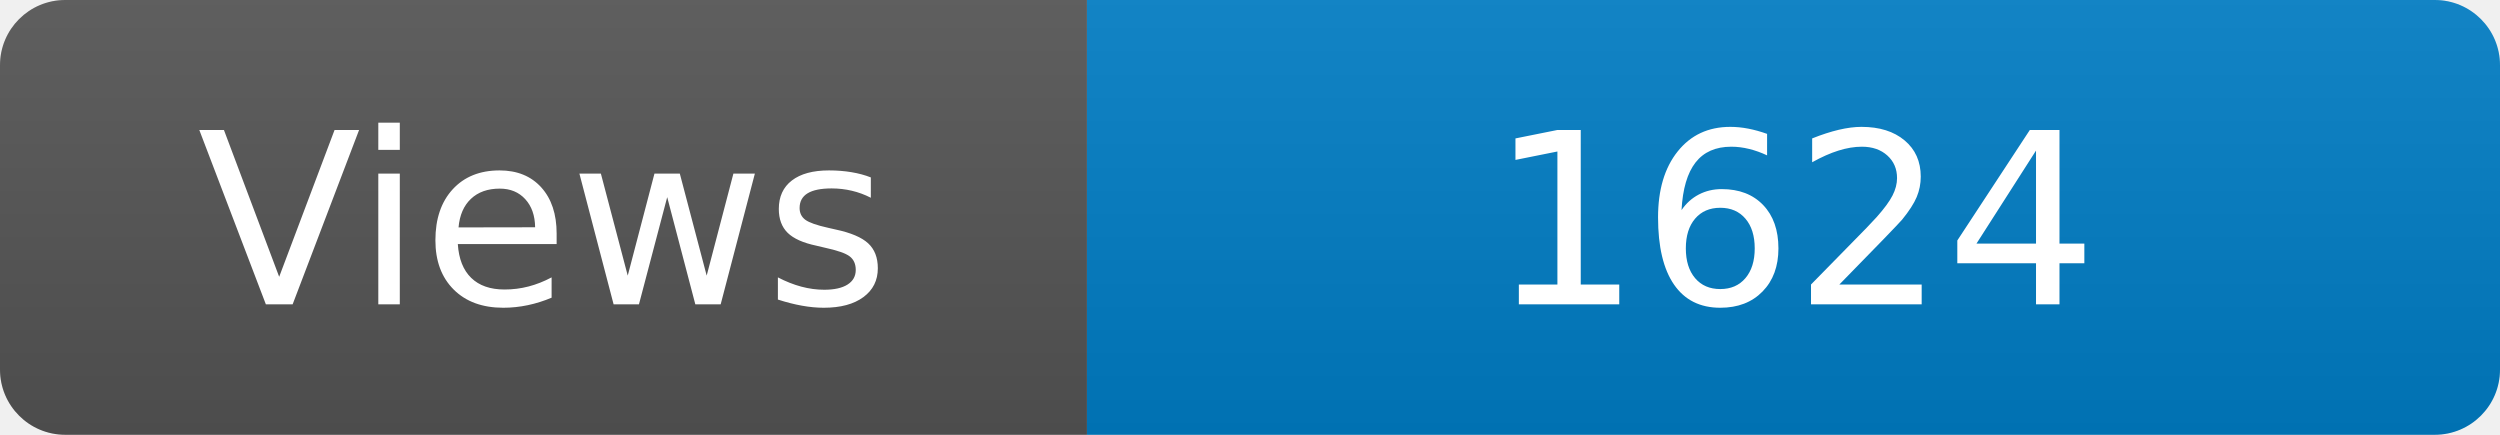
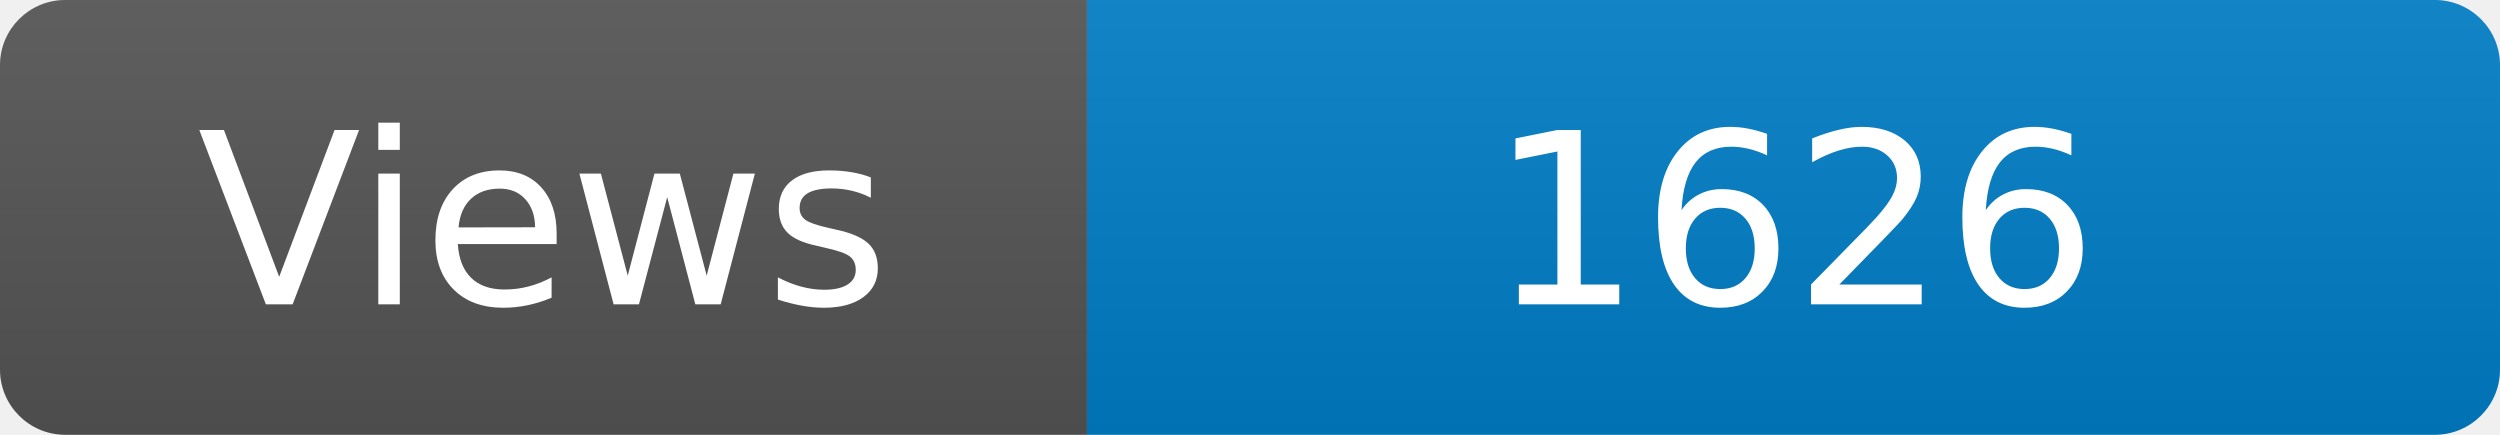
<svg xmlns="http://www.w3.org/2000/svg" width="115" height="20" role="img" aria-label="Maintained?: yes">
  <linearGradient id="s" x2="0" y2="100%">
    <stop offset="0" stop-color="#bbb" stop-opacity=".1" />
    <stop offset="1" stop-opacity=".1" />
  </linearGradient>
  <clipPath id="r">
    <rect width="115" height="20" rx="3" fill="#fff" />
  </clipPath>
  <g clip-path="url(#r)">
    <rect width="50" height="20" fill="#555" />
    <rect x="50" width="160" height="20" fill="#007ec6" />
    <rect width="115" height="20" fill="url(#s)" />
  </g>
  <g fill="#fff" text-anchor="middle" font-family="Verdana,Geneva,DejaVu Sans,sans-serif" font-size="110">
    <text x="250" y="140" transform="scale(.1)" fill="#fff">Views</text>
-     <text x="825" y="140" transform="scale(.1)" fill="#fff">1624</text>
+     <text x="825" y="140" transform="scale(.1)" fill="#fff">1626</text>
  </g>
</svg>
